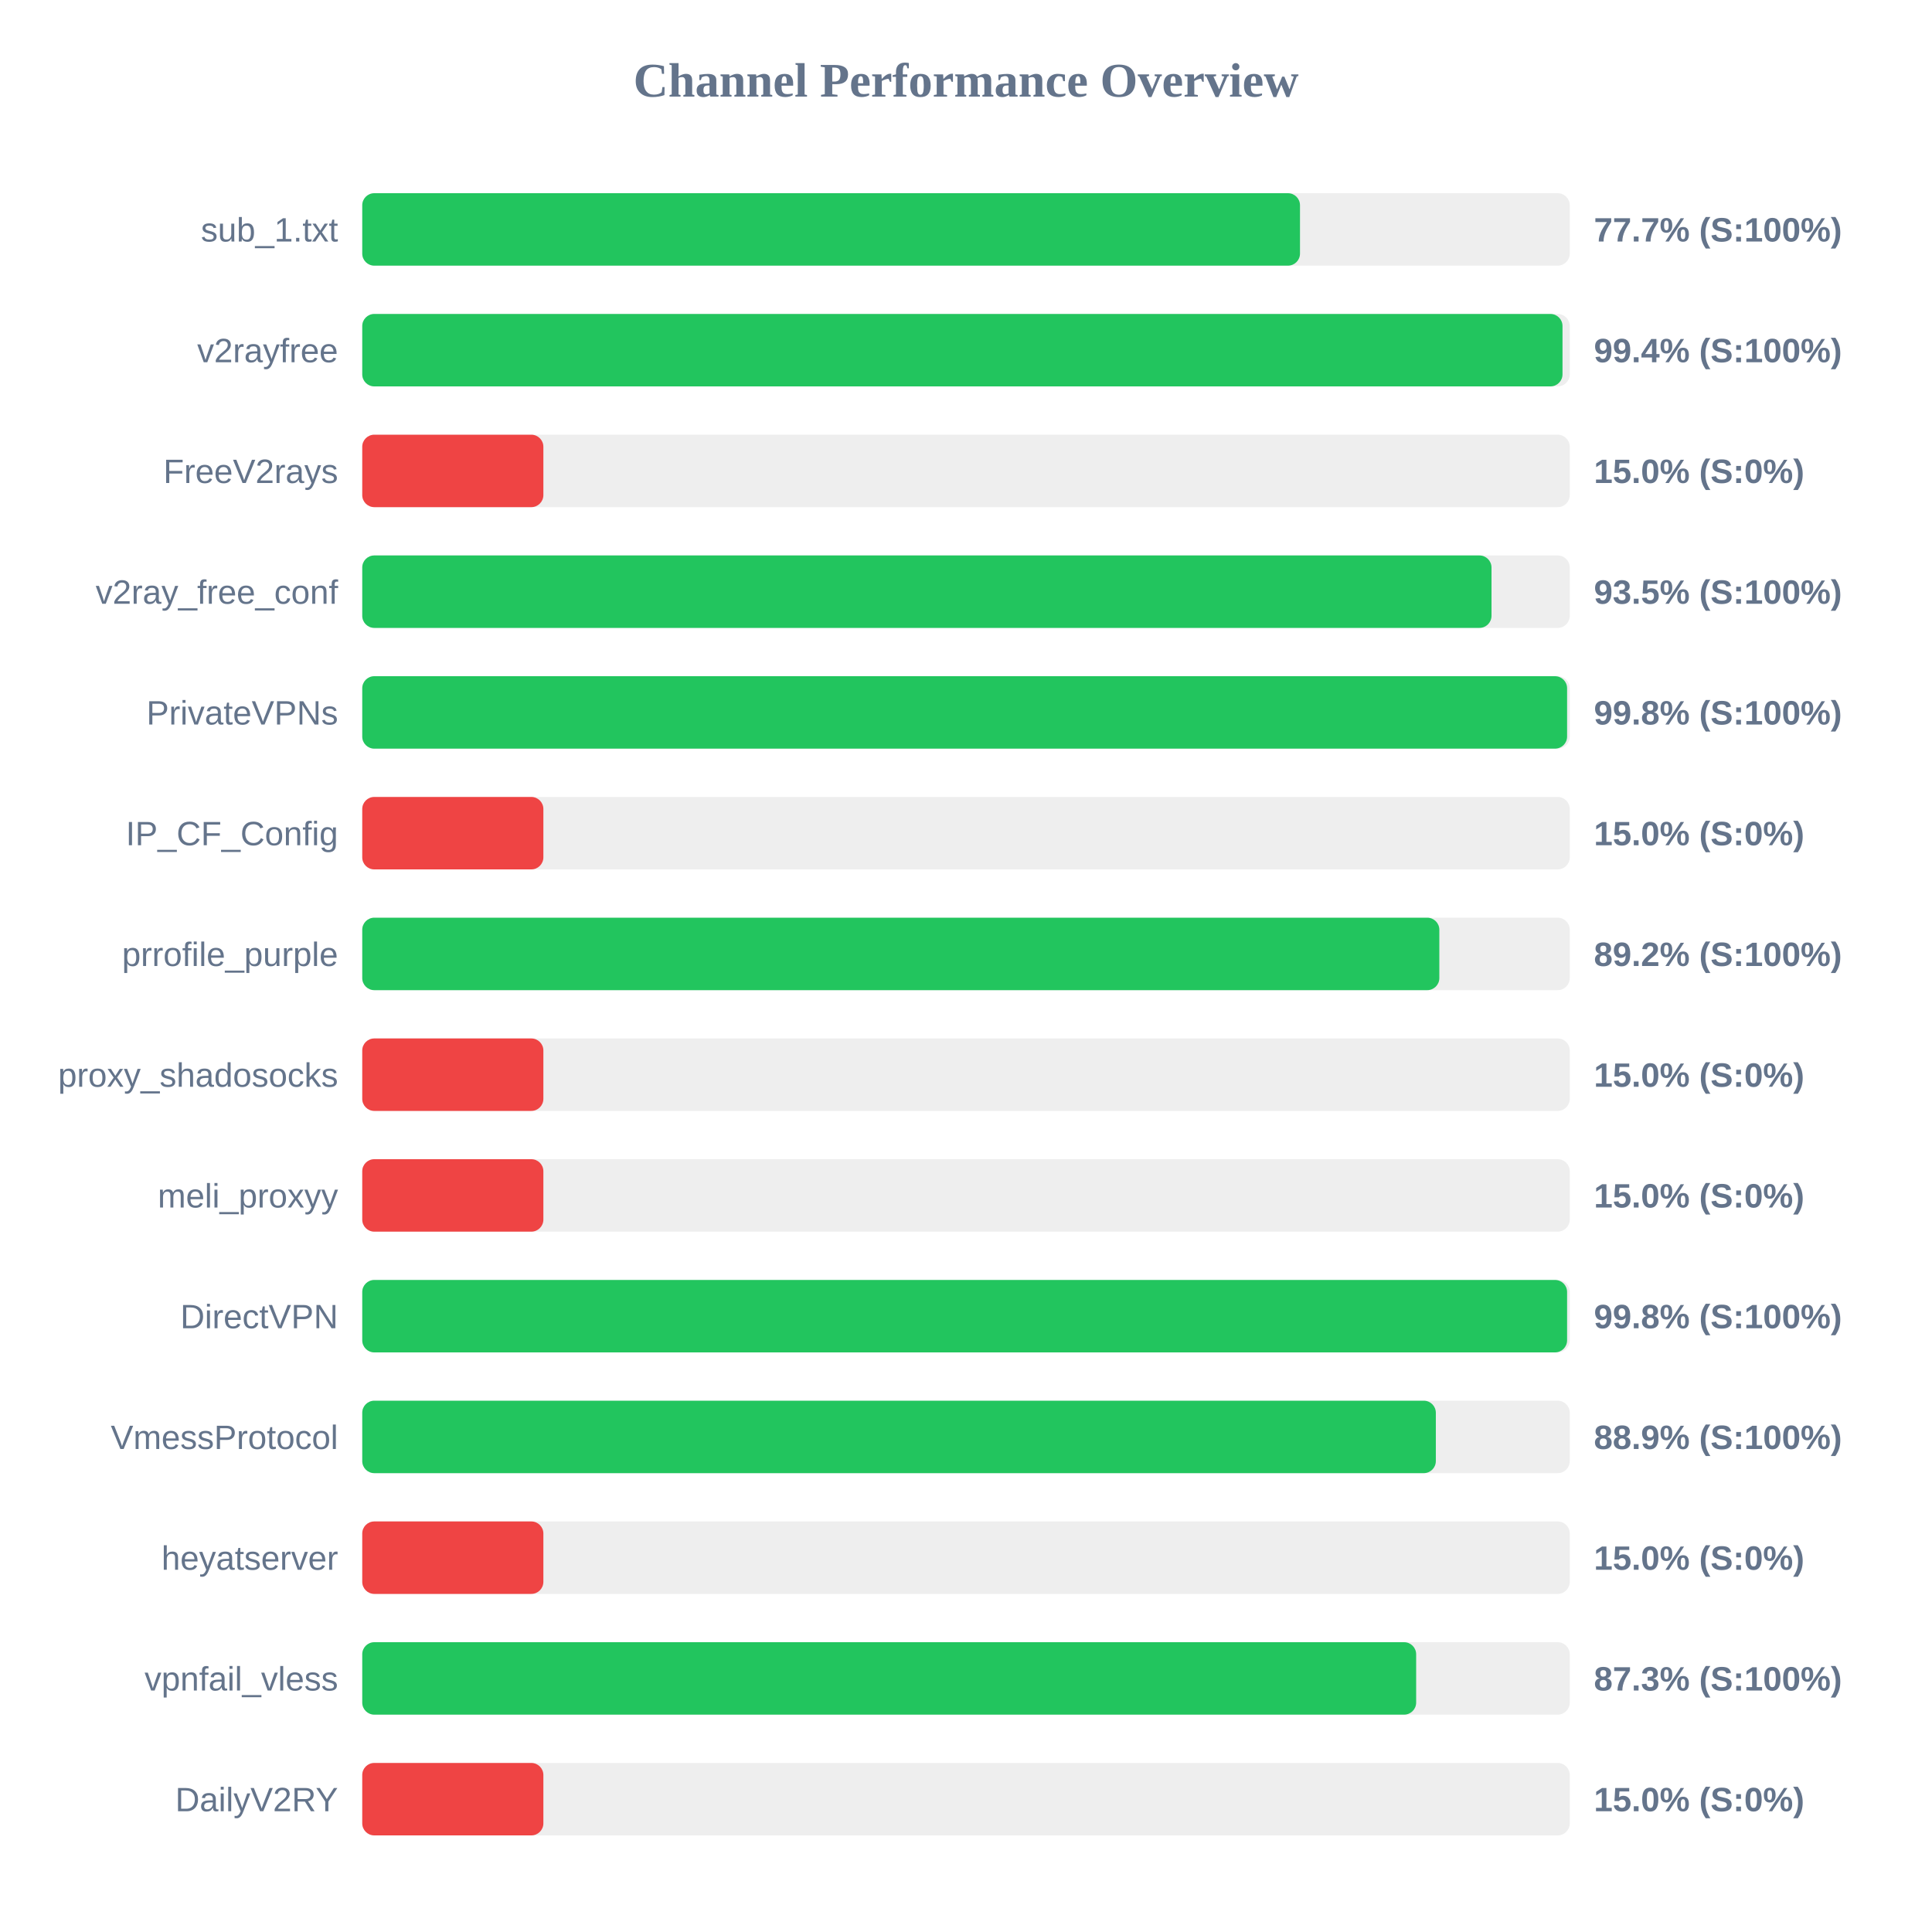
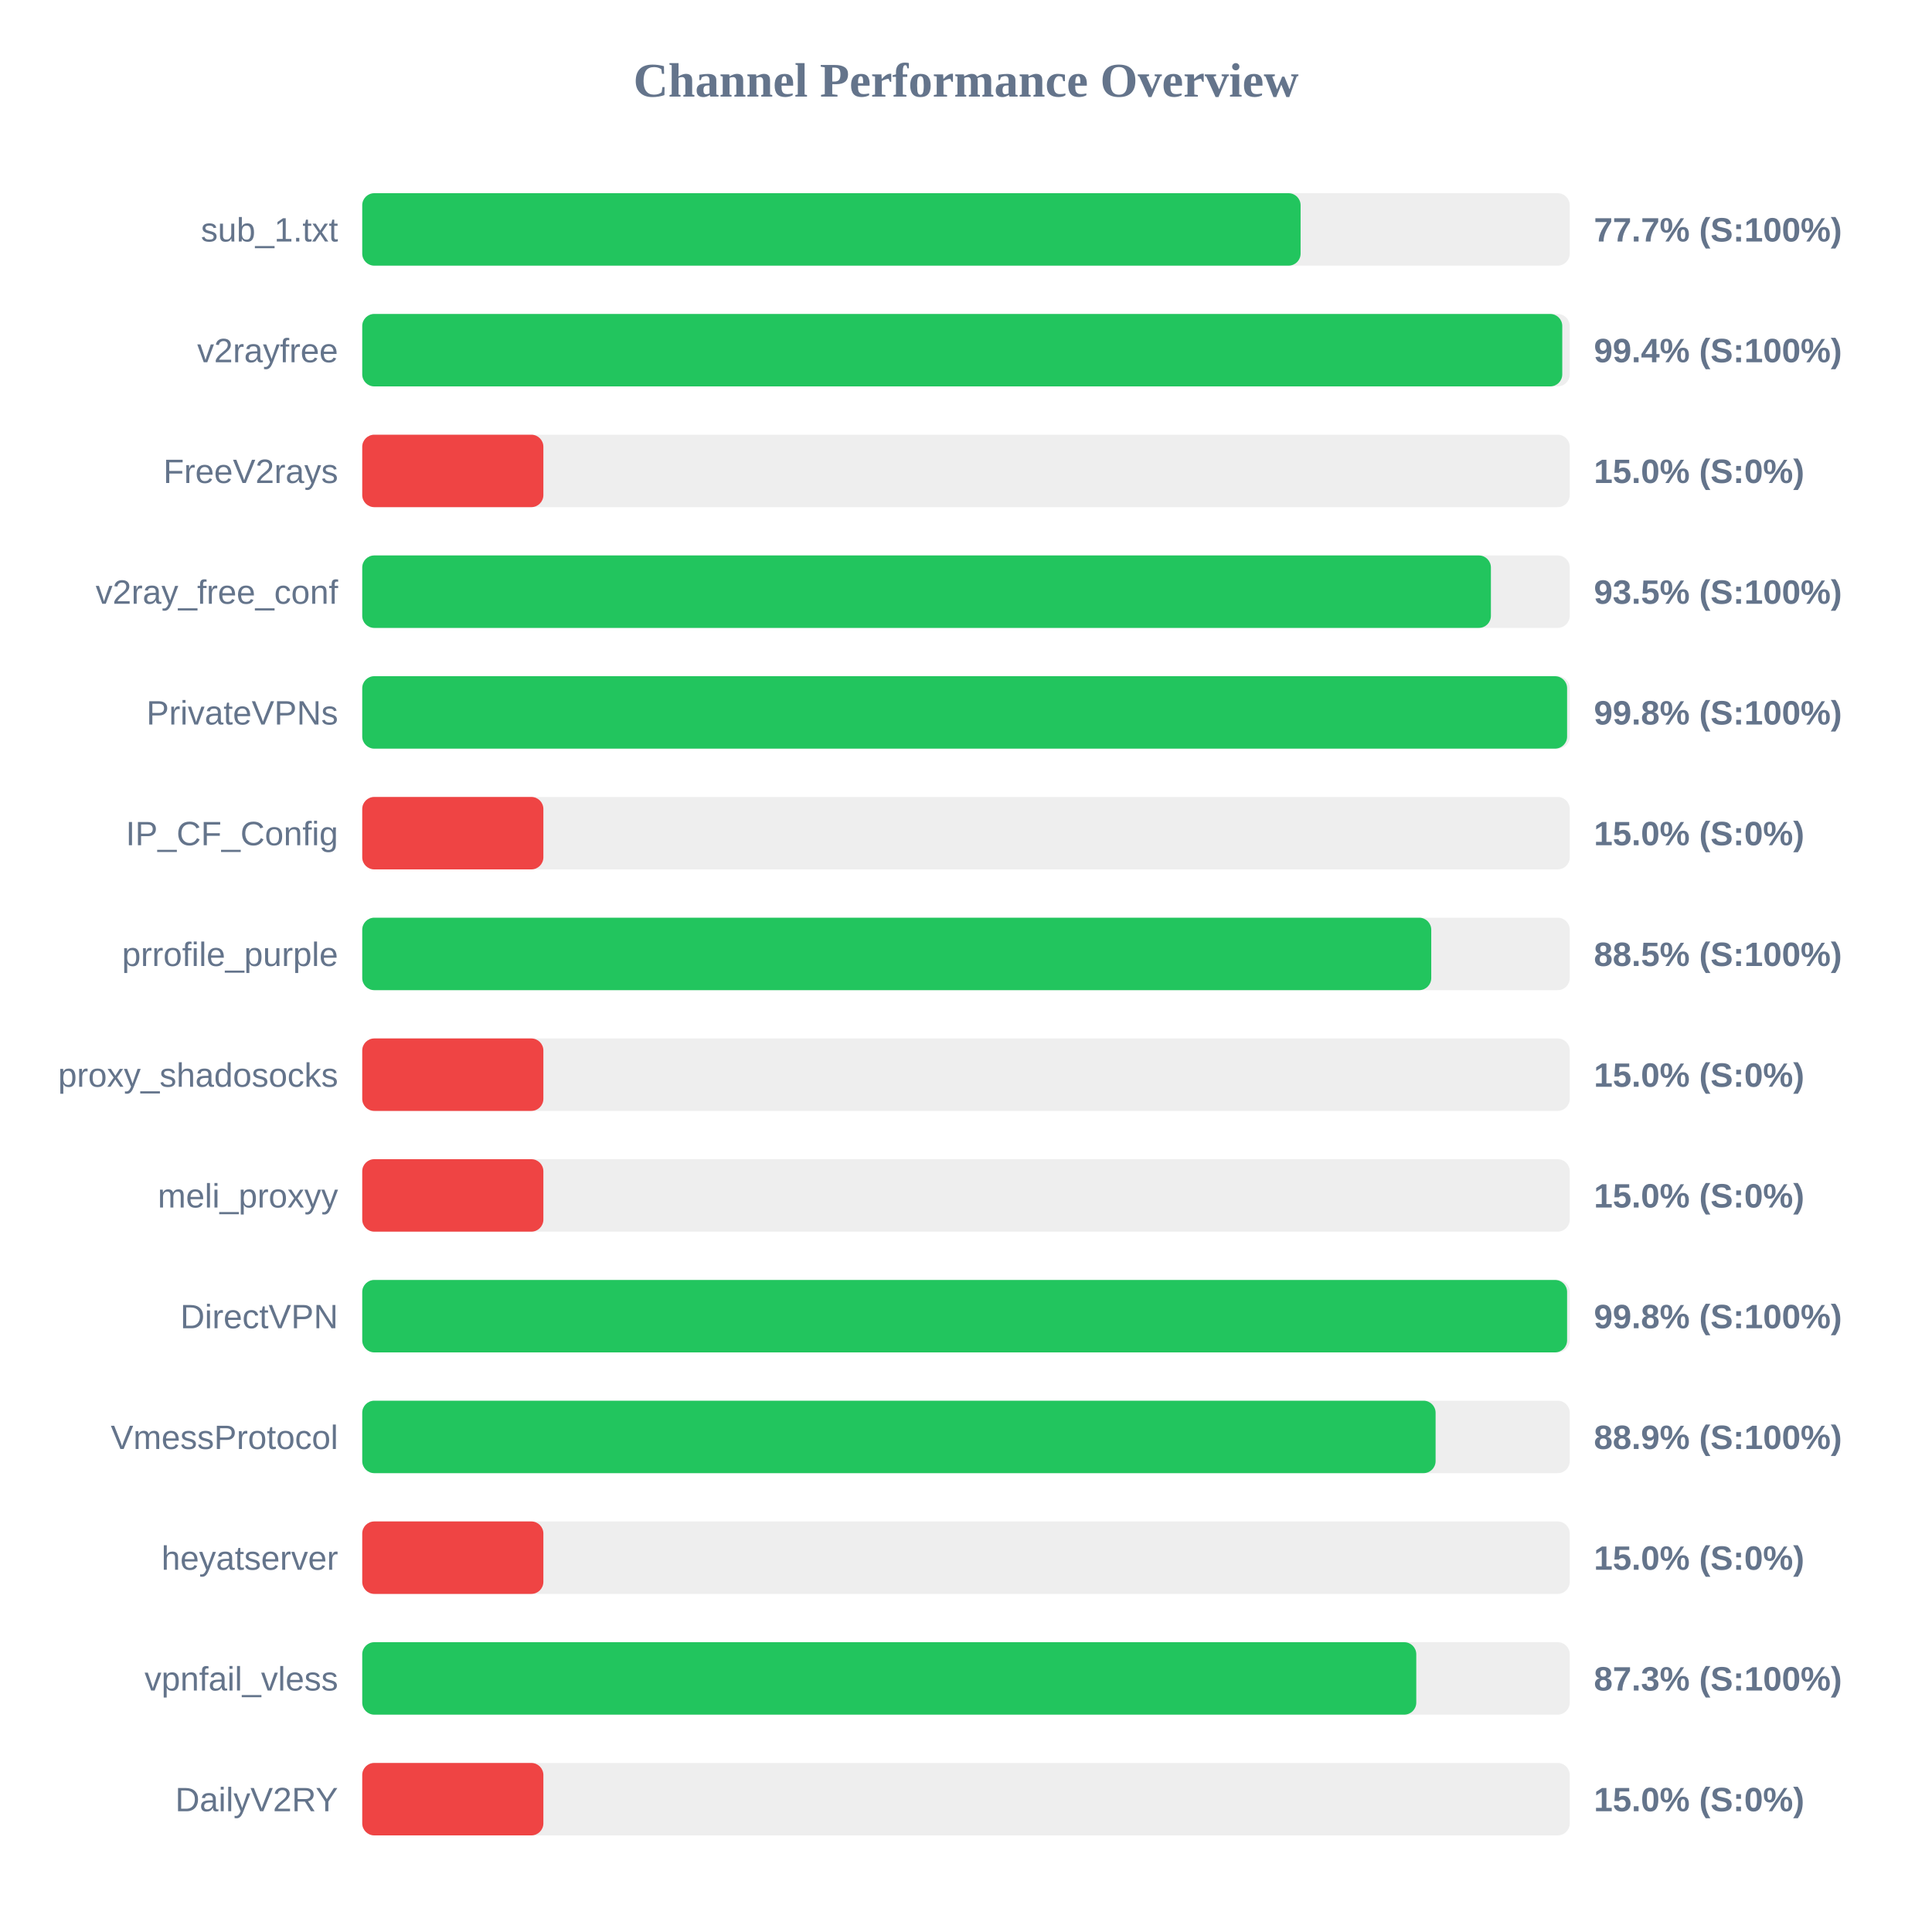
<svg xmlns="http://www.w3.org/2000/svg" width="800" height="800" version="1.1">
  <style>
        .row { font: 14px Arial; fill: #64748b; }
        .score { font: bold 14px Arial; fill: #64748b; }
    </style>
  <text x="400" y="40" text-anchor="middle" font-size="20px" font-weight="bold" fill="#64748b">Channel Performance Overview</text>
  <rect x="150" y="80" width="500" height="30" fill="#eee" rx="5" />
-   <rect x="150" y="80" width="388.3" height="30" fill="#22c55e" rx="5" />
+   <rect x="150" y="80" width="388.55" height="30" fill="#22c55e" rx="5" />
  <text x="140" y="100" text-anchor="end" class="row">sub_1.txt</text>
  <text x="660" y="100" text-anchor="start" class="score">77.7% (S:100%)</text>
  <rect x="150" y="130" width="500" height="30" fill="#eee" rx="5" />
-   <rect x="150" y="130" width="497.0" height="30" fill="#22c55e" rx="5" />
+   <rect x="150" y="130" width="496.9" height="30" fill="#22c55e" rx="5" />
  <text x="140" y="150" text-anchor="end" class="row">v2rayfree</text>
  <text x="660" y="150" text-anchor="start" class="score">99.4% (S:100%)</text>
  <rect x="150" y="180" width="500" height="30" fill="#eee" rx="5" />
  <rect x="150" y="180" width="75.0" height="30" fill="#ef4444" rx="5" />
  <text x="140" y="200" text-anchor="end" class="row">FreeV2rays</text>
  <text x="660" y="200" text-anchor="start" class="score">15.0% (S:0%)</text>
  <rect x="150" y="230" width="500" height="30" fill="#eee" rx="5" />
-   <rect x="150" y="230" width="467.6" height="30" fill="#22c55e" rx="5" />
+   <rect x="150" y="230" width="467.35" height="30" fill="#22c55e" rx="5" />
  <text x="140" y="250" text-anchor="end" class="row">v2ray_free_conf</text>
  <text x="660" y="250" text-anchor="start" class="score">93.5% (S:100%)</text>
  <rect x="150" y="280" width="500" height="30" fill="#eee" rx="5" />
  <rect x="150" y="280" width="498.9" height="30" fill="#22c55e" rx="5" />
  <text x="140" y="300" text-anchor="end" class="row">PrivateVPNs</text>
  <text x="660" y="300" text-anchor="start" class="score">99.8% (S:100%)</text>
  <rect x="150" y="330" width="500" height="30" fill="#eee" rx="5" />
  <rect x="150" y="330" width="75.0" height="30" fill="#ef4444" rx="5" />
  <text x="140" y="350" text-anchor="end" class="row">IP_CF_Config</text>
  <text x="660" y="350" text-anchor="start" class="score">15.0% (S:0%)</text>
  <rect x="150" y="380" width="500" height="30" fill="#eee" rx="5" />
-   <rect x="150" y="380" width="446.0" height="30" fill="#22c55e" rx="5" />
+   <rect x="150" y="380" width="442.65" height="30" fill="#22c55e" rx="5" />
  <text x="140" y="400" text-anchor="end" class="row">prrofile_purple</text>
-   <text x="660" y="400" text-anchor="start" class="score">89.2% (S:100%)</text>
+   <text x="660" y="400" text-anchor="start" class="score">88.5% (S:100%)</text>
  <rect x="150" y="430" width="500" height="30" fill="#eee" rx="5" />
  <rect x="150" y="430" width="75.0" height="30" fill="#ef4444" rx="5" />
  <text x="140" y="450" text-anchor="end" class="row">proxy_shadosocks</text>
  <text x="660" y="450" text-anchor="start" class="score">15.0% (S:0%)</text>
  <rect x="150" y="480" width="500" height="30" fill="#eee" rx="5" />
  <rect x="150" y="480" width="75.0" height="30" fill="#ef4444" rx="5" />
  <text x="140" y="500" text-anchor="end" class="row">meli_proxyy</text>
  <text x="660" y="500" text-anchor="start" class="score">15.0% (S:0%)</text>
  <rect x="150" y="530" width="500" height="30" fill="#eee" rx="5" />
  <rect x="150" y="530" width="498.9" height="30" fill="#22c55e" rx="5" />
  <text x="140" y="550" text-anchor="end" class="row">DirectVPN</text>
  <text x="660" y="550" text-anchor="start" class="score">99.8% (S:100%)</text>
  <rect x="150" y="580" width="500" height="30" fill="#eee" rx="5" />
-   <rect x="150" y="580" width="444.55" height="30" fill="#22c55e" rx="5" />
+   <rect x="150" y="580" width="444.45" height="30" fill="#22c55e" rx="5" />
  <text x="140" y="600" text-anchor="end" class="row">VmessProtocol</text>
  <text x="660" y="600" text-anchor="start" class="score">88.9% (S:100%)</text>
  <rect x="150" y="630" width="500" height="30" fill="#eee" rx="5" />
  <rect x="150" y="630" width="75.0" height="30" fill="#ef4444" rx="5" />
  <text x="140" y="650" text-anchor="end" class="row">heyatserver</text>
  <text x="660" y="650" text-anchor="start" class="score">15.0% (S:0%)</text>
  <rect x="150" y="680" width="500" height="30" fill="#eee" rx="5" />
-   <rect x="150" y="680" width="436.4" height="30" fill="#22c55e" rx="5" />
+   <rect x="150" y="680" width="436.45" height="30" fill="#22c55e" rx="5" />
  <text x="140" y="700" text-anchor="end" class="row">vpnfail_vless</text>
  <text x="660" y="700" text-anchor="start" class="score">87.3% (S:100%)</text>
  <rect x="150" y="730" width="500" height="30" fill="#eee" rx="5" />
  <rect x="150" y="730" width="75.0" height="30" fill="#ef4444" rx="5" />
  <text x="140" y="750" text-anchor="end" class="row">DailyV2RY</text>
  <text x="660" y="750" text-anchor="start" class="score">15.0% (S:0%)</text>
</svg>
